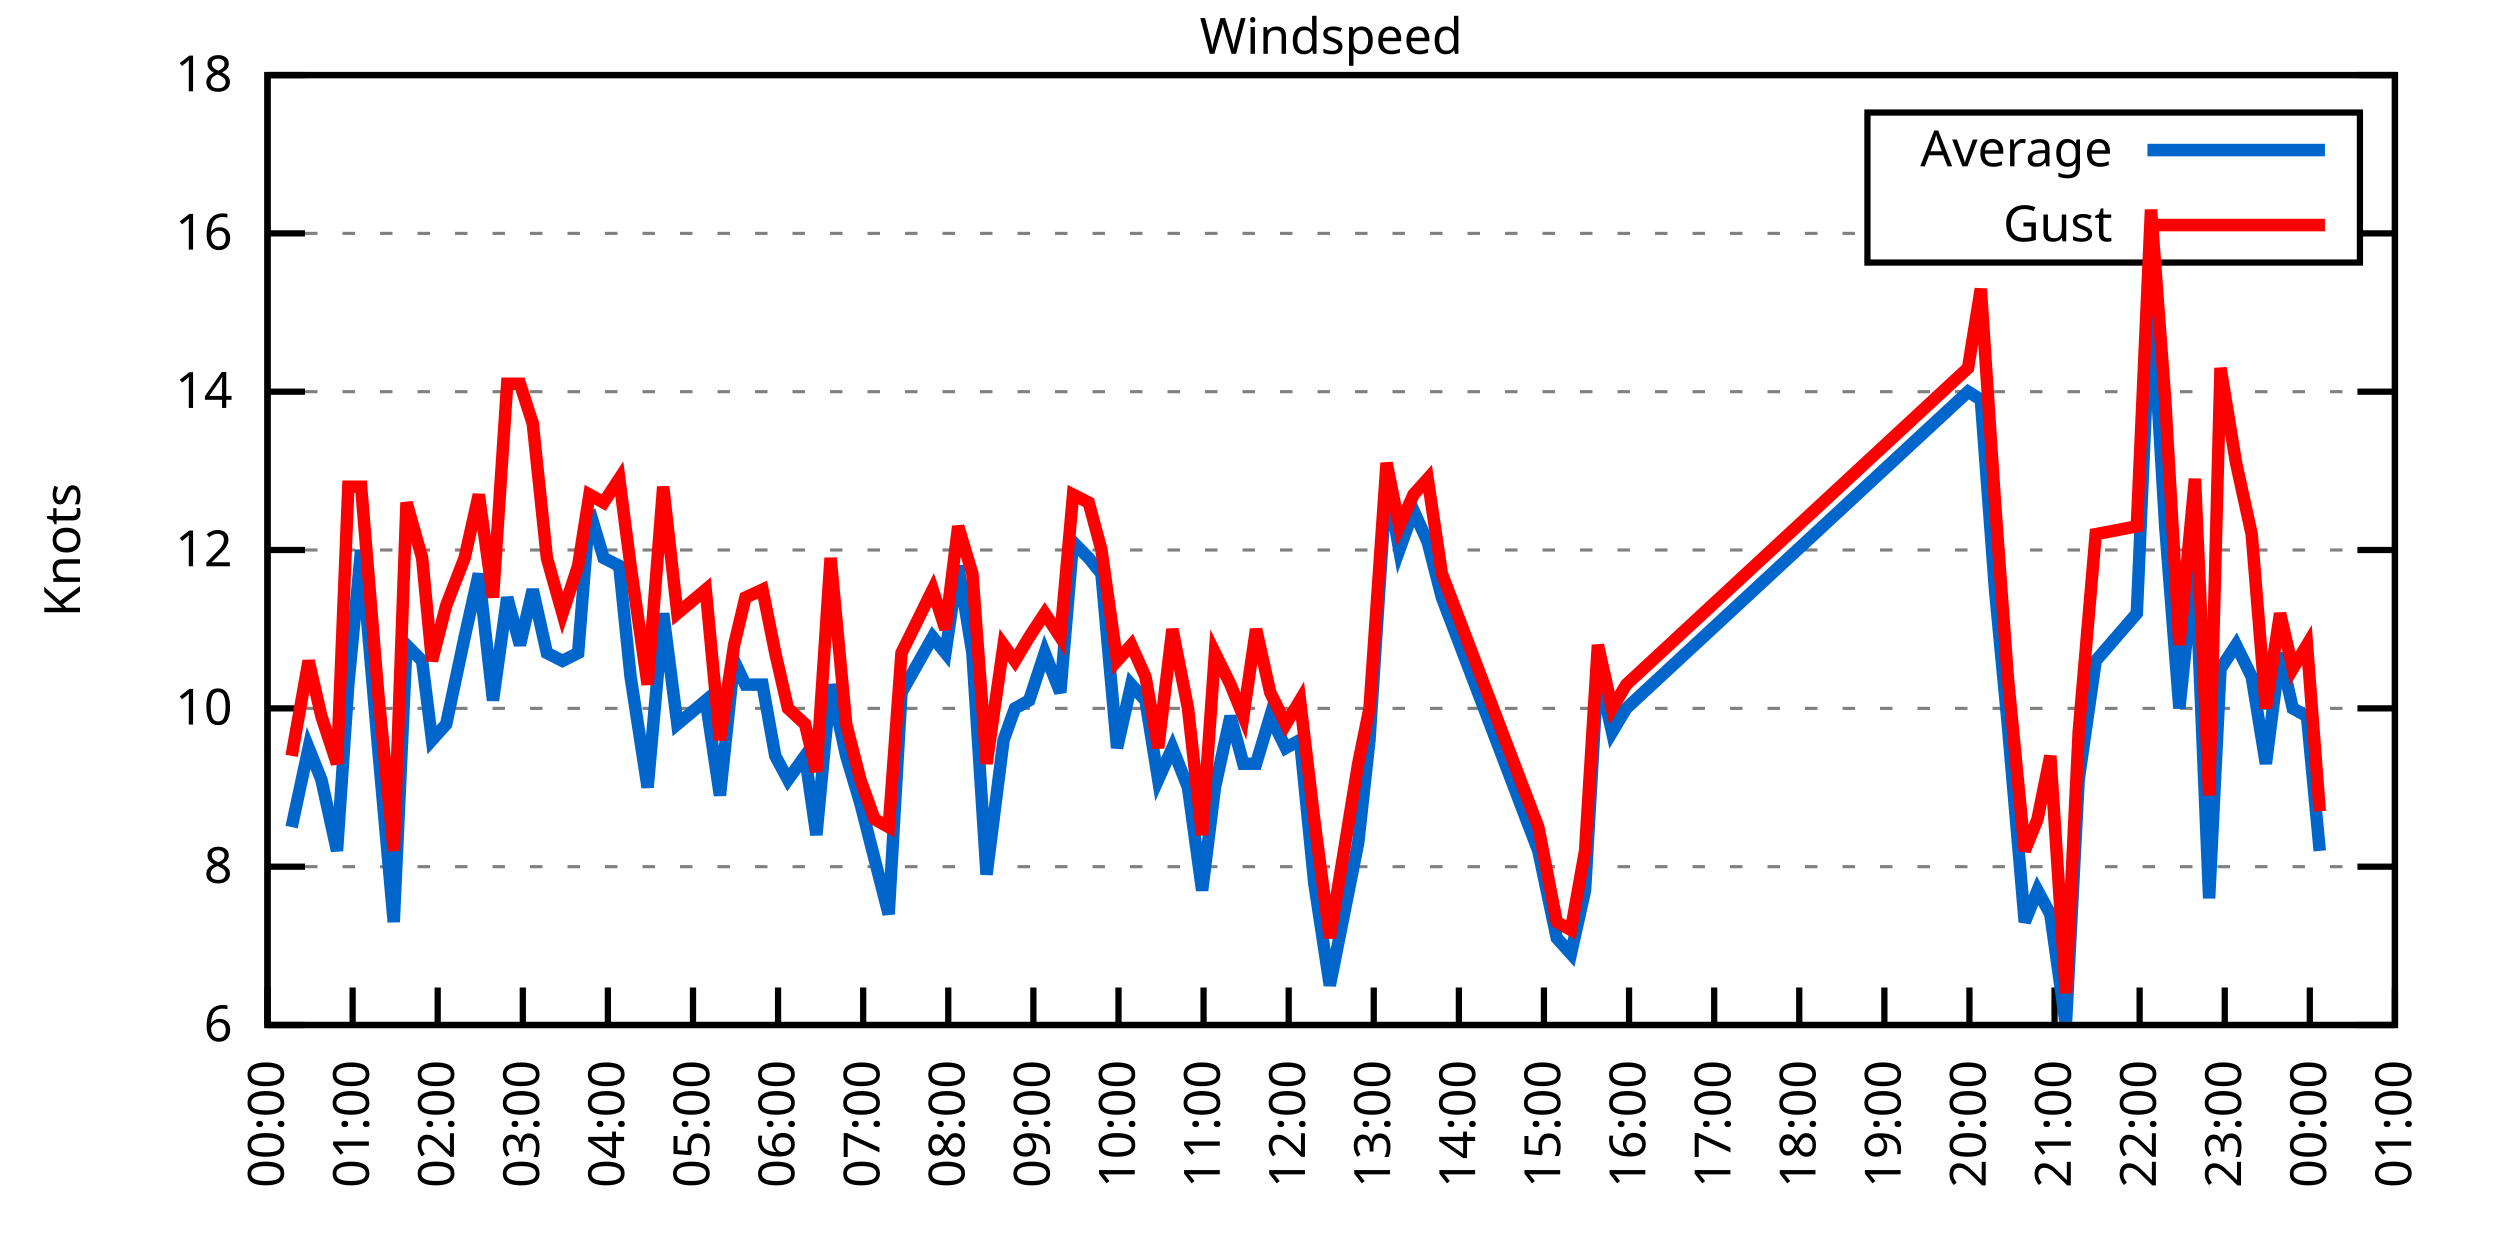
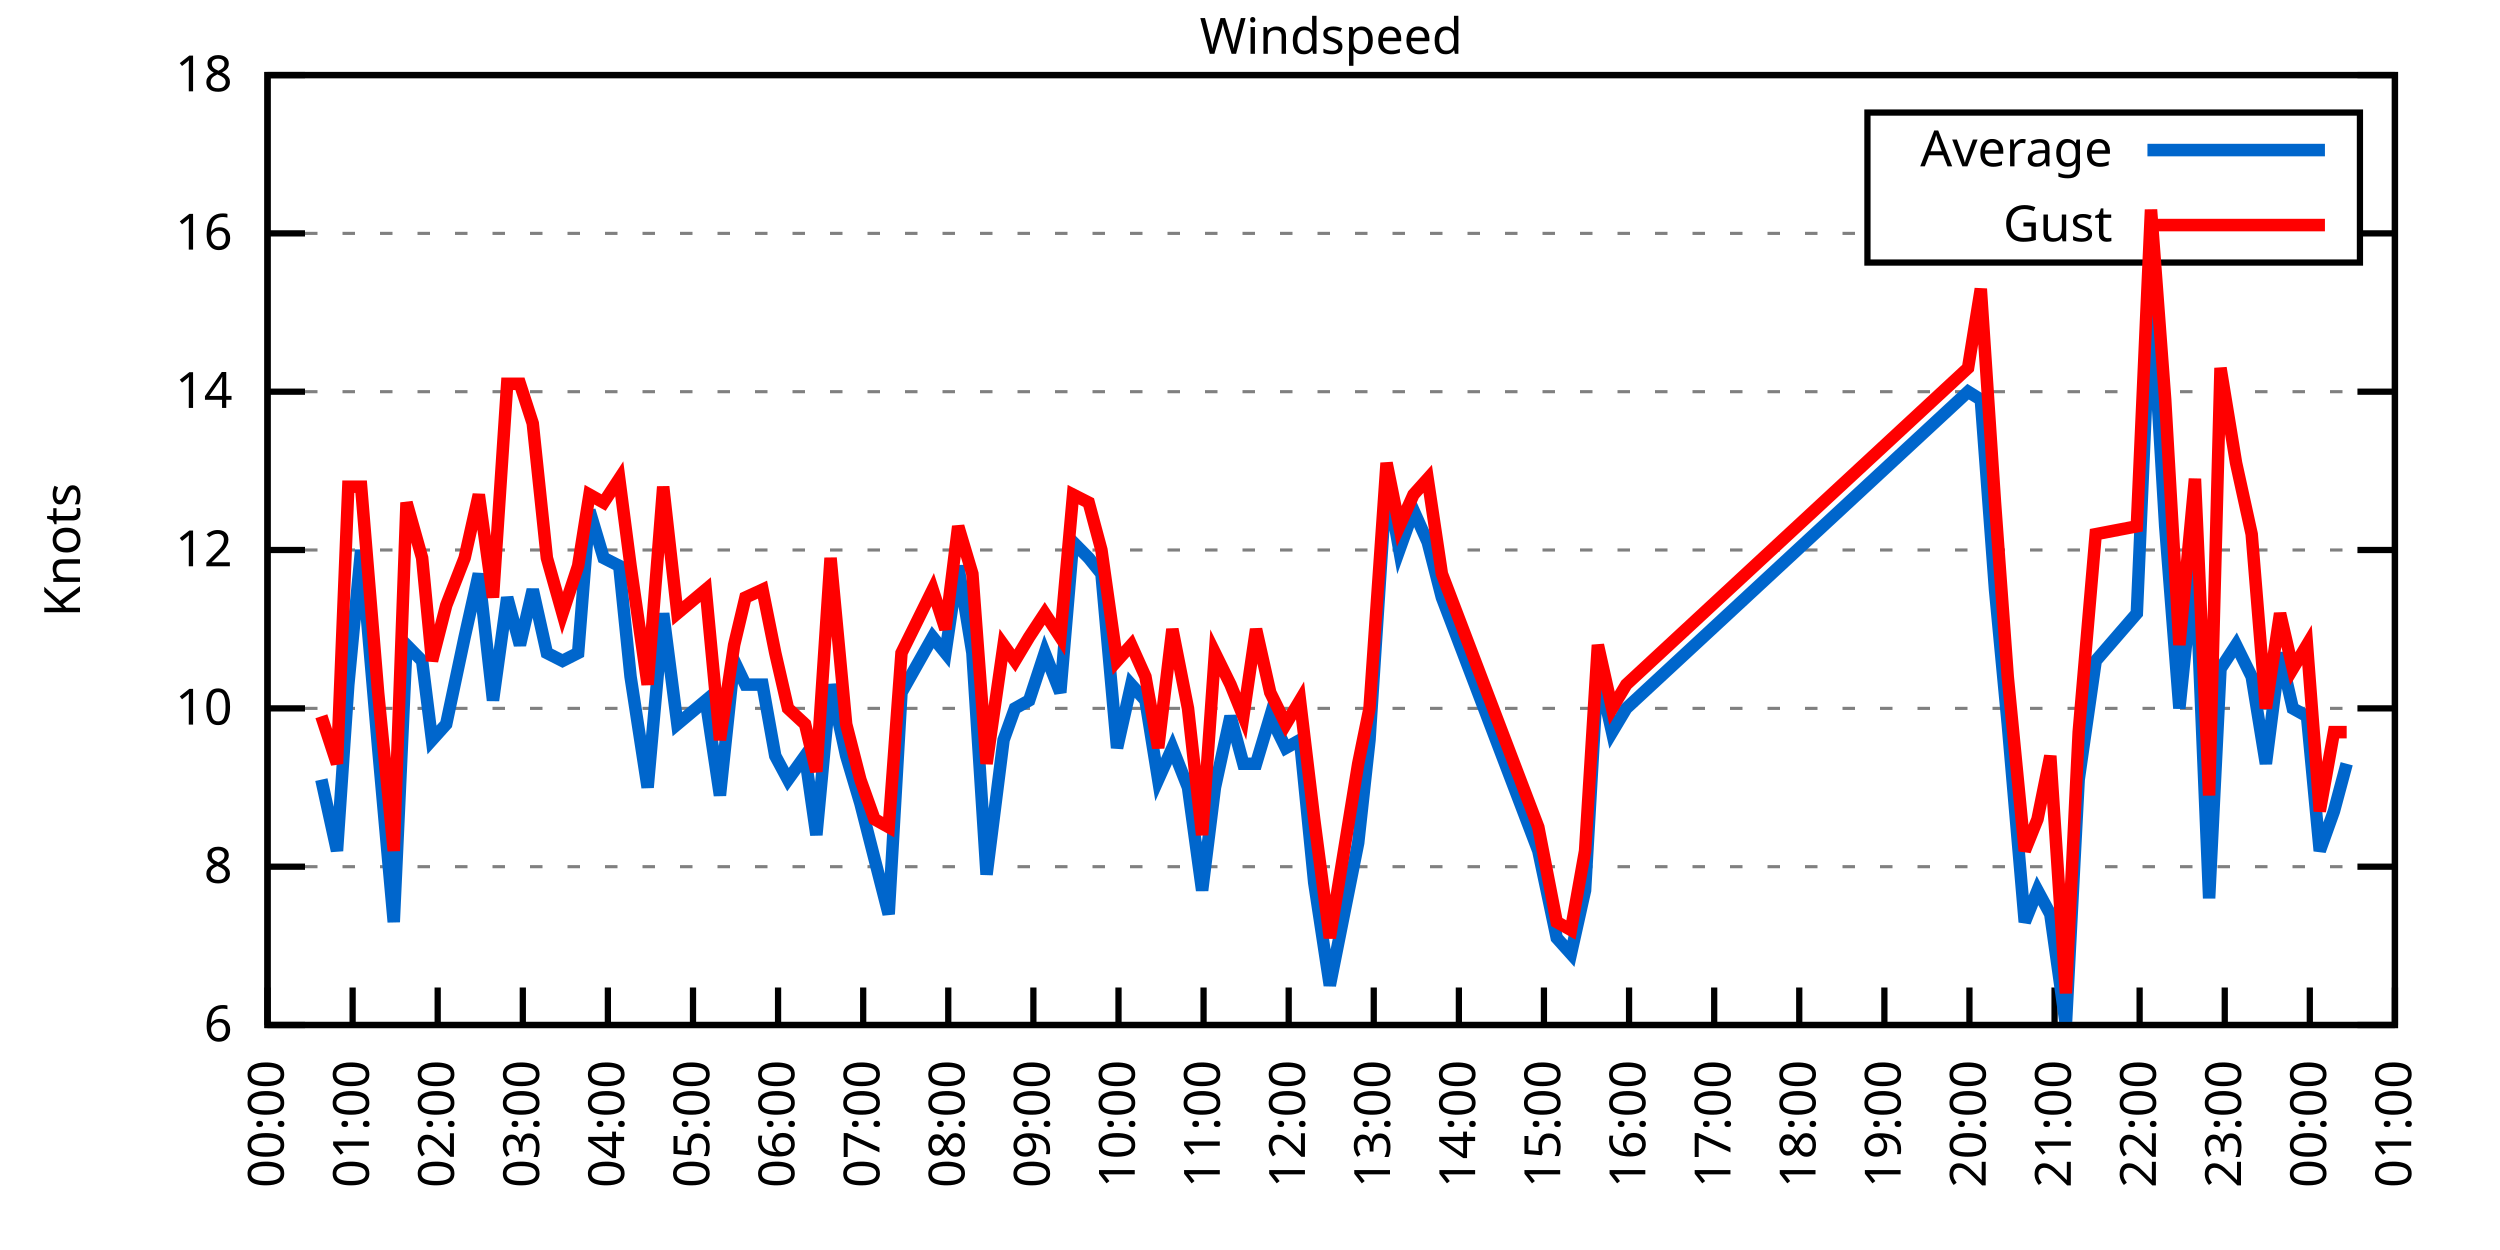
<svg xmlns="http://www.w3.org/2000/svg" xmlns:xlink="http://www.w3.org/1999/xlink" width="400" height="200" viewBox="0 0 400 200">
  <g id="gnuplot_canvas">
    <rect x="0" y="0" width="400" height="200" fill="none" />
    <defs>
      <circle id="gpDot" r="0.5" stroke-width="0.5" stroke="currentColor" />
      <path id="gpPt0" stroke-width="0.333" stroke="currentColor" d="M-1,0 h2 M0,-1 v2" />
      <path id="gpPt1" stroke-width="0.333" stroke="currentColor" d="M-1,-1 L1,1 M1,-1 L-1,1" />
      <path id="gpPt2" stroke-width="0.333" stroke="currentColor" d="M-1,0 L1,0 M0,-1 L0,1 M-1,-1 L1,1 M-1,1 L1,-1" />
      <rect id="gpPt3" stroke-width="0.333" stroke="currentColor" x="-1" y="-1" width="2" height="2" />
      <rect id="gpPt4" stroke-width="0.333" stroke="currentColor" fill="currentColor" x="-1" y="-1" width="2" height="2" />
      <circle id="gpPt5" stroke-width="0.333" stroke="currentColor" cx="0" cy="0" r="1" />
      <use xlink:href="#gpPt5" id="gpPt6" fill="currentColor" stroke="none" />
      <path id="gpPt7" stroke-width="0.333" stroke="currentColor" d="M0,-1.33 L-1.33,0.67 L1.33,0.67 z" />
      <use xlink:href="#gpPt7" id="gpPt8" fill="currentColor" stroke="none" />
      <use xlink:href="#gpPt7" id="gpPt9" stroke="currentColor" transform="rotate(180)" />
      <use xlink:href="#gpPt9" id="gpPt10" fill="currentColor" stroke="none" />
      <use xlink:href="#gpPt3" id="gpPt11" stroke="currentColor" transform="rotate(45)" />
      <use xlink:href="#gpPt11" id="gpPt12" fill="currentColor" stroke="none" />
      <path id="gpPt13" stroke-width="0.333" stroke="currentColor" d="M0,1.330 L1.265,0.411 L0.782,-1.067 L-0.782,-1.076 L-1.265,0.411 z" />
      <use xlink:href="#gpPt13" id="gpPt14" fill="currentColor" stroke="none" />
      <filter id="textbox" filterUnits="objectBoundingBox" x="0" y="0" height="1" width="1">
        <feFlood flood-color="white" flood-opacity="1" result="bgnd" />
        <feComposite in="SourceGraphic" in2="bgnd" operator="atop" />
      </filter>
      <filter id="greybox" filterUnits="objectBoundingBox" x="0" y="0" height="1" width="1">
        <feFlood flood-color="lightgrey" flood-opacity="1" result="grey" />
        <feComposite in="SourceGraphic" in2="grey" operator="atop" />
      </filter>
    </defs>
    <g fill="none" color="white" stroke="currentColor" stroke-width="1.00" stroke-linecap="butt" stroke-linejoin="miter">
</g>
    <g fill="none" color="black" stroke="currentColor" stroke-width="1.00" stroke-linecap="butt" stroke-linejoin="miter">
      <g stroke="none" shape-rendering="crispEdges">
        <polygon fill="rgb(255, 255, 255)" points="42.80,164.00 383.18,164.00 383.18,12.02 42.80,12.02 " />
      </g>
    </g>
    <g fill="none" color="black" stroke="currentColor" stroke-width="1.00" stroke-linecap="butt" stroke-linejoin="miter">
</g>
    <g fill="none" color="black" stroke="black" stroke-width="0.50" stroke-linecap="butt" stroke-linejoin="miter">
</g>
    <g fill="none" color="gray" stroke="currentColor" stroke-width="0.50" stroke-linecap="butt" stroke-linejoin="miter">
      <path stroke="gray" stroke-dasharray="2,4" class="gridline" d="M42.80,164.00 L383.19,164.00  " />
    </g>
    <g fill="none" color="gray" stroke="gray" stroke-width="1.00" stroke-linecap="butt" stroke-linejoin="miter">
</g>
    <g fill="none" color="black" stroke="currentColor" stroke-width="1.00" stroke-linecap="butt" stroke-linejoin="miter">
      <path stroke="black" d="M42.80,164.00 L48.80,164.00 M383.19,164.00 L377.19,164.00  " />
      <g transform="translate(37.20,166.60)" stroke="none" fill="black" font-family="Sans" font-size="8.00" text-anchor="end">
        <text>
          <tspan font-family="Sans"> 6</tspan>
        </text>
      </g>
    </g>
    <g fill="none" color="black" stroke="currentColor" stroke-width="1.00" stroke-linecap="butt" stroke-linejoin="miter">
</g>
    <g fill="none" color="black" stroke="black" stroke-width="0.50" stroke-linecap="butt" stroke-linejoin="miter">
</g>
    <g fill="none" color="gray" stroke="currentColor" stroke-width="0.50" stroke-linecap="butt" stroke-linejoin="miter">
      <path stroke="gray" stroke-dasharray="2,4" class="gridline" d="M42.80,138.67 L383.19,138.67  " />
    </g>
    <g fill="none" color="gray" stroke="gray" stroke-width="1.00" stroke-linecap="butt" stroke-linejoin="miter">
</g>
    <g fill="none" color="black" stroke="currentColor" stroke-width="1.00" stroke-linecap="butt" stroke-linejoin="miter">
      <path stroke="black" d="M42.80,138.67 L48.80,138.67 M383.19,138.67 L377.19,138.67  " />
      <g transform="translate(37.20,141.27)" stroke="none" fill="black" font-family="Sans" font-size="8.00" text-anchor="end">
        <text>
          <tspan font-family="Sans"> 8</tspan>
        </text>
      </g>
    </g>
    <g fill="none" color="black" stroke="currentColor" stroke-width="1.00" stroke-linecap="butt" stroke-linejoin="miter">
</g>
    <g fill="none" color="black" stroke="black" stroke-width="0.50" stroke-linecap="butt" stroke-linejoin="miter">
</g>
    <g fill="none" color="gray" stroke="currentColor" stroke-width="0.50" stroke-linecap="butt" stroke-linejoin="miter">
      <path stroke="gray" stroke-dasharray="2,4" class="gridline" d="M42.80,113.34 L383.19,113.34  " />
    </g>
    <g fill="none" color="gray" stroke="gray" stroke-width="1.00" stroke-linecap="butt" stroke-linejoin="miter">
</g>
    <g fill="none" color="black" stroke="currentColor" stroke-width="1.00" stroke-linecap="butt" stroke-linejoin="miter">
      <path stroke="black" d="M42.80,113.34 L48.80,113.34 M383.19,113.34 L377.19,113.34  " />
      <g transform="translate(37.20,115.94)" stroke="none" fill="black" font-family="Sans" font-size="8.00" text-anchor="end">
        <text>
          <tspan font-family="Sans"> 10</tspan>
        </text>
      </g>
    </g>
    <g fill="none" color="black" stroke="currentColor" stroke-width="1.00" stroke-linecap="butt" stroke-linejoin="miter">
</g>
    <g fill="none" color="black" stroke="black" stroke-width="0.50" stroke-linecap="butt" stroke-linejoin="miter">
</g>
    <g fill="none" color="gray" stroke="currentColor" stroke-width="0.50" stroke-linecap="butt" stroke-linejoin="miter">
      <path stroke="gray" stroke-dasharray="2,4" class="gridline" d="M42.80,88.00 L383.19,88.00  " />
    </g>
    <g fill="none" color="gray" stroke="gray" stroke-width="1.00" stroke-linecap="butt" stroke-linejoin="miter">
</g>
    <g fill="none" color="black" stroke="currentColor" stroke-width="1.00" stroke-linecap="butt" stroke-linejoin="miter">
      <path stroke="black" d="M42.80,88.00 L48.80,88.00 M383.19,88.00 L377.19,88.00  " />
      <g transform="translate(37.20,90.60)" stroke="none" fill="black" font-family="Sans" font-size="8.00" text-anchor="end">
        <text>
          <tspan font-family="Sans"> 12</tspan>
        </text>
      </g>
    </g>
    <g fill="none" color="black" stroke="currentColor" stroke-width="1.00" stroke-linecap="butt" stroke-linejoin="miter">
</g>
    <g fill="none" color="black" stroke="black" stroke-width="0.50" stroke-linecap="butt" stroke-linejoin="miter">
</g>
    <g fill="none" color="gray" stroke="currentColor" stroke-width="0.50" stroke-linecap="butt" stroke-linejoin="miter">
      <path stroke="gray" stroke-dasharray="2,4" class="gridline" d="M42.80,62.67 L383.19,62.67  " />
    </g>
    <g fill="none" color="gray" stroke="gray" stroke-width="1.00" stroke-linecap="butt" stroke-linejoin="miter">
</g>
    <g fill="none" color="black" stroke="currentColor" stroke-width="1.00" stroke-linecap="butt" stroke-linejoin="miter">
      <path stroke="black" d="M42.80,62.67 L48.80,62.67 M383.19,62.67 L377.19,62.67  " />
      <g transform="translate(37.20,65.27)" stroke="none" fill="black" font-family="Sans" font-size="8.00" text-anchor="end">
        <text>
          <tspan font-family="Sans"> 14</tspan>
        </text>
      </g>
    </g>
    <g fill="none" color="black" stroke="currentColor" stroke-width="1.00" stroke-linecap="butt" stroke-linejoin="miter">
</g>
    <g fill="none" color="black" stroke="black" stroke-width="0.50" stroke-linecap="butt" stroke-linejoin="miter">
</g>
    <g fill="none" color="gray" stroke="currentColor" stroke-width="0.50" stroke-linecap="butt" stroke-linejoin="miter">
      <path stroke="gray" stroke-dasharray="2,4" class="gridline" d="M42.80,37.34 L298.79,37.34 M377.59,37.34 L383.19,37.34  " />
    </g>
    <g fill="none" color="gray" stroke="gray" stroke-width="1.00" stroke-linecap="butt" stroke-linejoin="miter">
</g>
    <g fill="none" color="black" stroke="currentColor" stroke-width="1.00" stroke-linecap="butt" stroke-linejoin="miter">
      <path stroke="black" d="M42.80,37.34 L48.80,37.34 M383.19,37.34 L377.19,37.34  " />
      <g transform="translate(37.20,39.94)" stroke="none" fill="black" font-family="Sans" font-size="8.00" text-anchor="end">
        <text>
          <tspan font-family="Sans"> 16</tspan>
        </text>
      </g>
    </g>
    <g fill="none" color="black" stroke="currentColor" stroke-width="1.00" stroke-linecap="butt" stroke-linejoin="miter">
</g>
    <g fill="none" color="black" stroke="black" stroke-width="0.50" stroke-linecap="butt" stroke-linejoin="miter">
</g>
    <g fill="none" color="gray" stroke="currentColor" stroke-width="0.50" stroke-linecap="butt" stroke-linejoin="miter">
      <path stroke="gray" stroke-dasharray="2,4" class="gridline" d="M42.80,12.01 L383.19,12.01  " />
    </g>
    <g fill="none" color="gray" stroke="gray" stroke-width="1.00" stroke-linecap="butt" stroke-linejoin="miter">
</g>
    <g fill="none" color="black" stroke="currentColor" stroke-width="1.00" stroke-linecap="butt" stroke-linejoin="miter">
      <path stroke="black" d="M42.80,12.01 L48.80,12.01 M383.19,12.01 L377.19,12.01  " />
      <g transform="translate(37.20,14.61)" stroke="none" fill="black" font-family="Sans" font-size="8.00" text-anchor="end">
        <text>
          <tspan font-family="Sans"> 18</tspan>
        </text>
      </g>
    </g>
    <g fill="none" color="black" stroke="currentColor" stroke-width="1.00" stroke-linecap="butt" stroke-linejoin="miter">
      <path stroke="black" d="M42.80,164.00 L42.80,158.00  " />
      <g transform="translate(45.40,169.60) rotate(270.00)" stroke="none" fill="black" font-family="Sans" font-size="8.00" text-anchor="end">
        <text>
          <tspan font-family="Sans">00:00</tspan>
        </text>
      </g>
    </g>
    <g fill="none" color="black" stroke="currentColor" stroke-width="1.00" stroke-linecap="butt" stroke-linejoin="miter">
      <path stroke="black" d="M56.42,164.00 L56.42,158.00  " />
      <g transform="translate(59.02,169.60) rotate(270.00)" stroke="none" fill="black" font-family="Sans" font-size="8.00" text-anchor="end">
        <text>
          <tspan font-family="Sans">01:00</tspan>
        </text>
      </g>
    </g>
    <g fill="none" color="black" stroke="currentColor" stroke-width="1.00" stroke-linecap="butt" stroke-linejoin="miter">
      <path stroke="black" d="M70.03,164.00 L70.03,158.00  " />
      <g transform="translate(72.63,169.60) rotate(270.00)" stroke="none" fill="black" font-family="Sans" font-size="8.00" text-anchor="end">
        <text>
          <tspan font-family="Sans">02:00</tspan>
        </text>
      </g>
    </g>
    <g fill="none" color="black" stroke="currentColor" stroke-width="1.00" stroke-linecap="butt" stroke-linejoin="miter">
      <path stroke="black" d="M83.65,164.00 L83.65,158.00  " />
      <g transform="translate(86.25,169.60) rotate(270.00)" stroke="none" fill="black" font-family="Sans" font-size="8.00" text-anchor="end">
        <text>
          <tspan font-family="Sans">03:00</tspan>
        </text>
      </g>
    </g>
    <g fill="none" color="black" stroke="currentColor" stroke-width="1.00" stroke-linecap="butt" stroke-linejoin="miter">
      <path stroke="black" d="M97.26,164.00 L97.26,158.00  " />
      <g transform="translate(99.86,169.60) rotate(270.00)" stroke="none" fill="black" font-family="Sans" font-size="8.00" text-anchor="end">
        <text>
          <tspan font-family="Sans">04:00</tspan>
        </text>
      </g>
    </g>
    <g fill="none" color="black" stroke="currentColor" stroke-width="1.00" stroke-linecap="butt" stroke-linejoin="miter">
      <path stroke="black" d="M110.88,164.00 L110.88,158.00  " />
      <g transform="translate(113.48,169.60) rotate(270.00)" stroke="none" fill="black" font-family="Sans" font-size="8.00" text-anchor="end">
        <text>
          <tspan font-family="Sans">05:00</tspan>
        </text>
      </g>
    </g>
    <g fill="none" color="black" stroke="currentColor" stroke-width="1.00" stroke-linecap="butt" stroke-linejoin="miter">
      <path stroke="black" d="M124.49,164.00 L124.49,158.00  " />
      <g transform="translate(127.09,169.60) rotate(270.00)" stroke="none" fill="black" font-family="Sans" font-size="8.00" text-anchor="end">
        <text>
          <tspan font-family="Sans">06:00</tspan>
        </text>
      </g>
    </g>
    <g fill="none" color="black" stroke="currentColor" stroke-width="1.00" stroke-linecap="butt" stroke-linejoin="miter">
      <path stroke="black" d="M138.11,164.00 L138.11,158.00  " />
      <g transform="translate(140.71,169.60) rotate(270.00)" stroke="none" fill="black" font-family="Sans" font-size="8.00" text-anchor="end">
        <text>
          <tspan font-family="Sans">07:00</tspan>
        </text>
      </g>
    </g>
    <g fill="none" color="black" stroke="currentColor" stroke-width="1.00" stroke-linecap="butt" stroke-linejoin="miter">
      <path stroke="black" d="M151.72,164.00 L151.72,158.00  " />
      <g transform="translate(154.32,169.60) rotate(270.00)" stroke="none" fill="black" font-family="Sans" font-size="8.00" text-anchor="end">
        <text>
          <tspan font-family="Sans">08:00</tspan>
        </text>
      </g>
    </g>
    <g fill="none" color="black" stroke="currentColor" stroke-width="1.00" stroke-linecap="butt" stroke-linejoin="miter">
      <path stroke="black" d="M165.34,164.00 L165.34,158.00  " />
      <g transform="translate(167.94,169.60) rotate(270.00)" stroke="none" fill="black" font-family="Sans" font-size="8.00" text-anchor="end">
        <text>
          <tspan font-family="Sans">09:00</tspan>
        </text>
      </g>
    </g>
    <g fill="none" color="black" stroke="currentColor" stroke-width="1.00" stroke-linecap="butt" stroke-linejoin="miter">
      <path stroke="black" d="M178.96,164.00 L178.96,158.00  " />
      <g transform="translate(181.56,169.60) rotate(270.00)" stroke="none" fill="black" font-family="Sans" font-size="8.00" text-anchor="end">
        <text>
          <tspan font-family="Sans">10:00</tspan>
        </text>
      </g>
    </g>
    <g fill="none" color="black" stroke="currentColor" stroke-width="1.00" stroke-linecap="butt" stroke-linejoin="miter">
      <path stroke="black" d="M192.57,164.00 L192.57,158.00  " />
      <g transform="translate(195.17,169.60) rotate(270.00)" stroke="none" fill="black" font-family="Sans" font-size="8.00" text-anchor="end">
        <text>
          <tspan font-family="Sans">11:00</tspan>
        </text>
      </g>
    </g>
    <g fill="none" color="black" stroke="currentColor" stroke-width="1.00" stroke-linecap="butt" stroke-linejoin="miter">
      <path stroke="black" d="M206.19,164.00 L206.19,158.00  " />
      <g transform="translate(208.79,169.60) rotate(270.00)" stroke="none" fill="black" font-family="Sans" font-size="8.00" text-anchor="end">
        <text>
          <tspan font-family="Sans">12:00</tspan>
        </text>
      </g>
    </g>
    <g fill="none" color="black" stroke="currentColor" stroke-width="1.00" stroke-linecap="butt" stroke-linejoin="miter">
      <path stroke="black" d="M219.80,164.00 L219.80,158.00  " />
      <g transform="translate(222.40,169.60) rotate(270.00)" stroke="none" fill="black" font-family="Sans" font-size="8.00" text-anchor="end">
        <text>
          <tspan font-family="Sans">13:00</tspan>
        </text>
      </g>
    </g>
    <g fill="none" color="black" stroke="currentColor" stroke-width="1.00" stroke-linecap="butt" stroke-linejoin="miter">
      <path stroke="black" d="M233.42,164.00 L233.42,158.00  " />
      <g transform="translate(236.02,169.60) rotate(270.00)" stroke="none" fill="black" font-family="Sans" font-size="8.00" text-anchor="end">
        <text>
          <tspan font-family="Sans">14:00</tspan>
        </text>
      </g>
    </g>
    <g fill="none" color="black" stroke="currentColor" stroke-width="1.00" stroke-linecap="butt" stroke-linejoin="miter">
      <path stroke="black" d="M247.03,164.00 L247.03,158.00  " />
      <g transform="translate(249.63,169.60) rotate(270.00)" stroke="none" fill="black" font-family="Sans" font-size="8.00" text-anchor="end">
        <text>
          <tspan font-family="Sans">15:00</tspan>
        </text>
      </g>
    </g>
    <g fill="none" color="black" stroke="currentColor" stroke-width="1.00" stroke-linecap="butt" stroke-linejoin="miter">
      <path stroke="black" d="M260.65,164.00 L260.65,158.00  " />
      <g transform="translate(263.25,169.60) rotate(270.00)" stroke="none" fill="black" font-family="Sans" font-size="8.00" text-anchor="end">
        <text>
          <tspan font-family="Sans">16:00</tspan>
        </text>
      </g>
    </g>
    <g fill="none" color="black" stroke="currentColor" stroke-width="1.00" stroke-linecap="butt" stroke-linejoin="miter">
      <path stroke="black" d="M274.27,164.00 L274.27,158.00  " />
      <g transform="translate(276.87,169.60) rotate(270.00)" stroke="none" fill="black" font-family="Sans" font-size="8.00" text-anchor="end">
        <text>
          <tspan font-family="Sans">17:00</tspan>
        </text>
      </g>
    </g>
    <g fill="none" color="black" stroke="currentColor" stroke-width="1.00" stroke-linecap="butt" stroke-linejoin="miter">
      <path stroke="black" d="M287.88,164.00 L287.88,158.00  " />
      <g transform="translate(290.48,169.60) rotate(270.00)" stroke="none" fill="black" font-family="Sans" font-size="8.00" text-anchor="end">
        <text>
          <tspan font-family="Sans">18:00</tspan>
        </text>
      </g>
    </g>
    <g fill="none" color="black" stroke="currentColor" stroke-width="1.00" stroke-linecap="butt" stroke-linejoin="miter">
      <path stroke="black" d="M301.50,164.00 L301.50,158.00  " />
      <g transform="translate(304.10,169.60) rotate(270.00)" stroke="none" fill="black" font-family="Sans" font-size="8.00" text-anchor="end">
        <text>
          <tspan font-family="Sans">19:00</tspan>
        </text>
      </g>
    </g>
    <g fill="none" color="black" stroke="currentColor" stroke-width="1.00" stroke-linecap="butt" stroke-linejoin="miter">
      <path stroke="black" d="M315.11,164.00 L315.11,158.00  " />
      <g transform="translate(317.71,169.60) rotate(270.00)" stroke="none" fill="black" font-family="Sans" font-size="8.00" text-anchor="end">
        <text>
          <tspan font-family="Sans">20:00</tspan>
        </text>
      </g>
    </g>
    <g fill="none" color="black" stroke="currentColor" stroke-width="1.00" stroke-linecap="butt" stroke-linejoin="miter">
      <path stroke="black" d="M328.73,164.00 L328.73,158.00  " />
      <g transform="translate(331.33,169.60) rotate(270.00)" stroke="none" fill="black" font-family="Sans" font-size="8.00" text-anchor="end">
        <text>
          <tspan font-family="Sans">21:00</tspan>
        </text>
      </g>
    </g>
    <g fill="none" color="black" stroke="currentColor" stroke-width="1.00" stroke-linecap="butt" stroke-linejoin="miter">
      <path stroke="black" d="M342.34,164.00 L342.34,158.00  " />
      <g transform="translate(344.94,169.60) rotate(270.00)" stroke="none" fill="black" font-family="Sans" font-size="8.00" text-anchor="end">
        <text>
          <tspan font-family="Sans">22:00</tspan>
        </text>
      </g>
    </g>
    <g fill="none" color="black" stroke="currentColor" stroke-width="1.00" stroke-linecap="butt" stroke-linejoin="miter">
      <path stroke="black" d="M355.96,164.00 L355.96,158.00  " />
      <g transform="translate(358.56,169.60) rotate(270.00)" stroke="none" fill="black" font-family="Sans" font-size="8.00" text-anchor="end">
        <text>
          <tspan font-family="Sans">23:00</tspan>
        </text>
      </g>
    </g>
    <g fill="none" color="black" stroke="currentColor" stroke-width="1.00" stroke-linecap="butt" stroke-linejoin="miter">
      <path stroke="black" d="M369.57,164.00 L369.57,158.00  " />
      <g transform="translate(372.17,169.60) rotate(270.00)" stroke="none" fill="black" font-family="Sans" font-size="8.00" text-anchor="end">
        <text>
          <tspan font-family="Sans">00:00</tspan>
        </text>
      </g>
    </g>
    <g fill="none" color="black" stroke="currentColor" stroke-width="1.00" stroke-linecap="butt" stroke-linejoin="miter">
      <path stroke="black" d="M383.19,164.00 L383.19,158.00  " />
      <g transform="translate(385.79,169.60) rotate(270.00)" stroke="none" fill="black" font-family="Sans" font-size="8.00" text-anchor="end">
        <text>
          <tspan font-family="Sans">01:00</tspan>
        </text>
      </g>
    </g>
    <g fill="none" color="black" stroke="currentColor" stroke-width="1.00" stroke-linecap="butt" stroke-linejoin="miter">
</g>
    <g fill="none" color="black" stroke="currentColor" stroke-width="1.00" stroke-linecap="butt" stroke-linejoin="miter">
      <path stroke="black" d="M42.80,12.01 L42.80,164.00 L383.19,164.00 L383.19,12.01 L42.80,12.01 Z  " />
    </g>
    <g fill="none" color="black" stroke="currentColor" stroke-width="1.00" stroke-linecap="butt" stroke-linejoin="miter">
</g>
    <g fill="none" color="black" stroke="currentColor" stroke-width="1.00" stroke-linecap="butt" stroke-linejoin="miter">
      <path stroke="black" d="M298.79,42.01 L298.79,18.01 L377.59,18.01 L377.59,42.01 L298.79,42.01 Z  " />
    </g>
    <g id="Windspeed_plot_1">
      <g fill="none" color="white" stroke="black" stroke-width="2.00" stroke-linecap="butt" stroke-linejoin="miter">
</g>
      <g fill="none" color="black" stroke="currentColor" stroke-width="2.00" stroke-linecap="butt" stroke-linejoin="miter">
        <g transform="translate(337.99,26.61)" stroke="none" fill="black" font-family="Sans" font-size="8.00" text-anchor="end">
          <text>
            <tspan font-family="Sans">Average</tspan>
          </text>
        </g>
      </g>
      <g fill="none" color="black" stroke="currentColor" stroke-width="2.00" stroke-linecap="butt" stroke-linejoin="miter">
-         <path stroke="rgb(  0, 102, 204)" d="M343.59,24.01 L371.99,24.01 M46.66,132.34 L49.38,119.67 L51.42,124.74 L53.92,136.14 L55.73,109.54 L57.78,88.00   L60.50,119.67 L63.00,147.53 L65.04,103.20 L67.54,105.74 L69.12,118.40 L71.39,115.87 L74.34,101.94 L76.61,91.80   L78.88,112.07 L81.15,95.60 L83.19,103.20 L85.24,94.34 L87.50,104.47 L90.00,105.74 L92.50,104.47 L94.31,81.67   L96.58,89.27 L99.08,90.54 L100.89,108.27 L103.62,126.00 L106.11,98.14 L108.38,115.87 L112.92,112.07 L115.19,127.27   L117.46,105.74 L119.27,109.54 L122.00,109.54 L124.04,120.94 L126.08,124.74 L128.81,120.94 L130.62,133.60 L132.89,109.54   L135.39,120.94 L137.66,128.54 L139.92,137.40 L142.19,146.27 L144.24,110.80 L149.23,101.94 L151.27,104.47 L153.31,90.54   L155.58,104.47 L157.85,139.93 L160.57,118.40 L162.39,113.34 L164.66,112.07 L167.16,104.47 L169.65,110.80 L171.69,86.74   L174.19,89.27 L176.23,91.80 L178.73,119.67 L181.00,109.54 L183.27,112.07 L185.31,124.74 L187.58,119.67 L190.08,126.00   L192.34,142.47 L194.39,126.00 L196.88,114.60 L198.93,122.20 L200.97,122.20 L203.24,114.60 L205.73,119.67 L208.00,118.40   L210.27,141.20 L212.77,157.67 L217.31,134.87 L219.12,118.40 L221.85,76.61 L223.89,88.00 L226.16,81.67 L228.43,86.74   L230.70,95.60 L246.13,136.14 L249.08,150.07 L251.35,152.60 L253.61,142.47 L255.66,107.00 L257.93,117.14 L260.20,113.34   L314.89,62.67 L316.93,63.94 L319.20,94.34 L321.24,115.87 L323.96,147.53 L326.00,142.47 L328.05,146.27 L330.54,164.00   L332.59,124.74 L335.31,105.74 L341.89,98.14 L344.16,46.21 L346.43,84.21 L348.70,113.34 L351.19,89.27 L353.46,143.73   L355.28,107.00 L357.77,103.20 L360.27,108.27 L362.54,122.20 L364.81,104.47 L366.85,113.34 L369.12,114.60 L371.16,136.14    " />
+         <path stroke="rgb(  0, 102, 204)" d="M343.59,24.01 L371.99,24.01 M51.42,124.74 L53.92,136.14 L55.73,109.54 L57.78,88.00 L60.50,119.67 L63.00,147.53   L65.04,103.20 L67.54,105.74 L69.12,118.40 L71.39,115.87 L74.34,101.94 L76.61,91.80 L78.88,112.07 L81.15,95.60   L83.19,103.20 L85.24,94.34 L87.50,104.47 L90.00,105.74 L92.50,104.47 L94.31,81.67 L96.58,89.27 L99.08,90.54   L100.89,108.27 L103.62,126.00 L106.11,98.14 L108.38,115.87 L112.92,112.07 L115.19,127.27 L117.46,105.74 L119.27,109.54   L122.00,109.54 L124.04,120.94 L126.08,124.74 L128.81,120.94 L130.62,133.60 L132.89,109.54 L135.39,120.94 L137.66,128.54   L139.92,137.40 L142.19,146.27 L144.24,110.80 L149.23,101.94 L151.27,104.47 L153.31,90.54 L155.58,104.47 L157.85,139.93   L160.57,118.40 L162.39,113.34 L164.66,112.07 L167.16,104.47 L169.65,110.80 L171.69,86.74 L174.19,89.27 L176.23,91.80   L178.73,119.67 L181.00,109.54 L183.27,112.07 L185.31,124.74 L187.58,119.67 L190.08,126.00 L192.34,142.47 L194.39,126.00   L196.88,114.60 L198.93,122.20 L200.97,122.20 L203.24,114.60 L205.73,119.67 L208.00,118.40 L210.27,141.20 L212.77,157.67   L217.31,134.87 L219.12,118.40 L221.85,76.61 L223.89,88.00 L226.16,81.67 L228.43,86.74 L230.70,95.60 L246.13,136.14   L249.08,150.07 L251.35,152.60 L253.61,142.47 L255.66,107.00 L257.93,117.14 L260.20,113.34 L314.89,62.67 L316.93,63.94   L319.20,94.34 L321.24,115.87 L323.96,147.53 L326.00,142.47 L328.05,146.27 L330.54,164.00 L332.59,124.74 L335.31,105.74   L341.89,98.14 L344.16,46.21 L346.43,84.21 L348.70,113.34 L351.19,89.27 L353.46,143.73 L355.28,107.00 L357.77,103.20   L360.27,108.27 L362.54,122.20 L364.81,104.47 L366.85,113.34 L369.12,114.60 L371.16,136.14 L373.43,129.80 L375.47,122.20    " />
      </g>
    </g>
    <g id="Windspeed_plot_2">
      <g fill="none" color="black" stroke="currentColor" stroke-width="2.00" stroke-linecap="butt" stroke-linejoin="miter">
        <g transform="translate(337.99,38.61)" stroke="none" fill="black" font-family="Sans" font-size="8.00" text-anchor="end">
          <text>
            <tspan font-family="Sans">Gust</tspan>
          </text>
        </g>
      </g>
      <g fill="none" color="black" stroke="currentColor" stroke-width="2.00" stroke-linecap="butt" stroke-linejoin="miter">
-         <path stroke="rgb(255,   0,   0)" d="M343.59,36.01 L371.99,36.01 M46.66,120.94 L49.38,105.74 L51.42,114.60 L53.92,122.20 L55.73,77.87 L57.78,77.87   L60.50,110.80 L63.00,136.14 L65.04,80.41 L67.54,89.27 L69.12,105.74 L71.39,96.87 L74.34,89.27 L76.61,79.14   L78.88,95.60 L81.15,61.41 L83.19,61.41 L85.24,67.74 L87.50,89.27 L90.00,98.14 L92.50,90.54 L94.31,79.14   L96.58,80.41 L99.08,76.61 L100.89,90.54 L103.62,109.54 L106.11,77.87 L108.38,98.14 L112.92,94.34 L115.19,118.40   L117.46,103.20 L119.27,95.60 L122.00,94.34 L124.04,104.47 L126.08,113.34 L128.81,115.87 L130.62,123.47 L132.89,89.27   L135.39,115.87 L137.66,124.74 L139.92,131.07 L142.19,132.34 L144.24,104.47 L149.23,94.34 L151.27,100.67 L153.31,84.21   L155.58,91.80 L157.85,122.20 L160.57,103.20 L162.39,105.74 L164.66,101.94 L167.16,98.14 L169.65,101.94 L171.69,79.14   L174.19,80.41 L176.23,88.00 L178.73,105.74 L181.00,103.20 L183.27,108.27 L185.31,119.67 L187.58,100.67 L190.08,113.34   L192.34,133.60 L194.39,104.47 L196.88,109.54 L198.93,114.60 L200.97,100.67 L203.24,110.80 L205.73,115.87 L208.00,112.07   L210.27,131.07 L212.77,150.07 L217.31,122.20 L219.12,113.34 L221.85,74.07 L223.89,84.21 L226.16,79.14 L228.43,76.61   L230.70,91.80 L246.13,132.34 L249.08,147.53 L251.35,148.80 L253.61,136.14 L255.66,103.20 L257.93,113.34 L260.20,109.54   L314.89,58.87 L316.93,46.21 L319.20,80.41 L321.24,108.27 L323.96,136.14 L326.00,131.07 L328.05,120.94 L330.54,158.93   L332.59,117.14 L335.31,85.47 L341.89,84.21 L344.16,33.54 L346.43,63.94 L348.70,103.20 L351.19,76.61 L353.46,127.27   L355.28,58.87 L357.77,74.07 L360.27,85.47 L362.54,113.34 L364.81,98.14 L366.85,107.00 L369.12,103.20 L371.16,129.80    " />
+         <path stroke="rgb(255,   0,   0)" d="M343.59,36.01 L371.99,36.01 M51.42,114.60 L53.92,122.20 L55.73,77.87 L57.78,77.87 L60.50,110.80 L63.00,136.14   L65.04,80.41 L67.54,89.27 L69.12,105.74 L71.39,96.87 L74.34,89.27 L76.61,79.14 L78.88,95.60 L81.15,61.41   L83.19,61.41 L85.24,67.74 L87.50,89.27 L90.00,98.14 L92.50,90.54 L94.31,79.14 L96.58,80.41 L99.08,76.61   L100.89,90.54 L103.62,109.54 L106.11,77.87 L108.38,98.14 L112.92,94.34 L115.19,118.40 L117.46,103.20 L119.27,95.60   L122.00,94.34 L124.04,104.47 L126.08,113.34 L128.81,115.87 L130.62,123.47 L132.89,89.27 L135.39,115.87 L137.66,124.74   L139.92,131.07 L142.19,132.34 L144.24,104.47 L149.23,94.34 L151.27,100.67 L153.31,84.21 L155.58,91.80 L157.85,122.20   L160.57,103.20 L162.39,105.74 L164.66,101.94 L167.16,98.14 L169.65,101.94 L171.69,79.14 L174.19,80.41 L176.23,88.00   L178.73,105.74 L181.00,103.20 L183.27,108.27 L185.31,119.67 L187.58,100.67 L190.08,113.34 L192.34,133.60 L194.39,104.47   L196.88,109.54 L198.93,114.60 L200.97,100.67 L203.24,110.80 L205.73,115.87 L208.00,112.07 L210.27,131.07 L212.77,150.07   L217.31,122.20 L219.12,113.34 L221.85,74.07 L223.89,84.21 L226.16,79.14 L228.43,76.61 L230.70,91.80 L246.13,132.34   L249.08,147.53 L251.35,148.80 L253.61,136.14 L255.66,103.20 L257.93,113.34 L260.20,109.54 L314.89,58.87 L316.93,46.21   L319.20,80.41 L321.24,108.27 L323.96,136.14 L326.00,131.07 L328.05,120.94 L330.54,158.93 L332.59,117.14 L335.31,85.47   L341.89,84.21 L344.16,33.54 L346.43,63.94 L348.70,103.20 L351.19,76.61 L353.46,127.27 L355.28,58.87 L357.77,74.07   L360.27,85.47 L362.54,113.34 L364.81,98.14 L366.85,107.00 L369.12,103.20 L371.16,129.80 L373.43,117.14 L375.47,117.14    " />
      </g>
    </g>
    <g fill="none" color="black" stroke="currentColor" stroke-width="2.00" stroke-linecap="butt" stroke-linejoin="miter">
</g>
    <g fill="none" color="black" stroke="black" stroke-width="1.00" stroke-linecap="butt" stroke-linejoin="miter">
</g>
    <g fill="none" color="black" stroke="currentColor" stroke-width="1.00" stroke-linecap="butt" stroke-linejoin="miter">
      <path stroke="black" d="M42.80,12.01 L42.80,164.00 L383.19,164.00 L383.19,12.01 L42.80,12.01 Z  " />
      <g transform="translate(12.80,88.01) rotate(270.00)" stroke="none" fill="black" font-family="Sans" font-size="8.00" text-anchor="middle">
        <text>
          <tspan font-family="Sans">Knots</tspan>
        </text>
      </g>
    </g>
    <g fill="none" color="black" stroke="currentColor" stroke-width="1.00" stroke-linecap="butt" stroke-linejoin="miter">
</g>
    <g fill="none" color="black" stroke="currentColor" stroke-width="1.00" stroke-linecap="butt" stroke-linejoin="miter">
      <g transform="translate(212.99,8.61)" stroke="none" fill="black" font-family="Sans" font-size="8.00" text-anchor="middle">
        <text>
          <tspan font-family="Sans">Windspeed</tspan>
        </text>
      </g>
    </g>
    <g fill="none" color="black" stroke="currentColor" stroke-width="1.00" stroke-linecap="butt" stroke-linejoin="miter">
</g>
  </g>
</svg>
